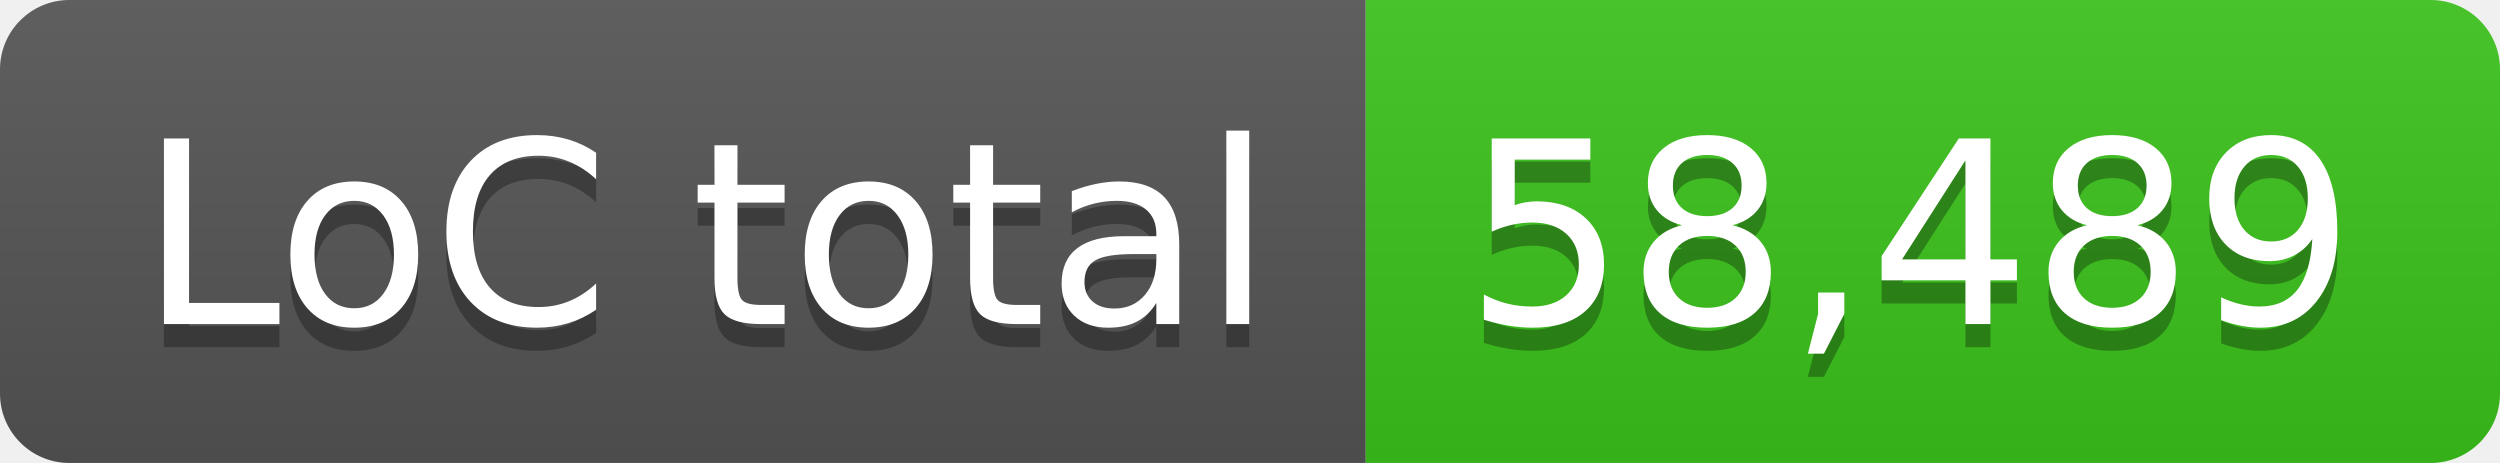
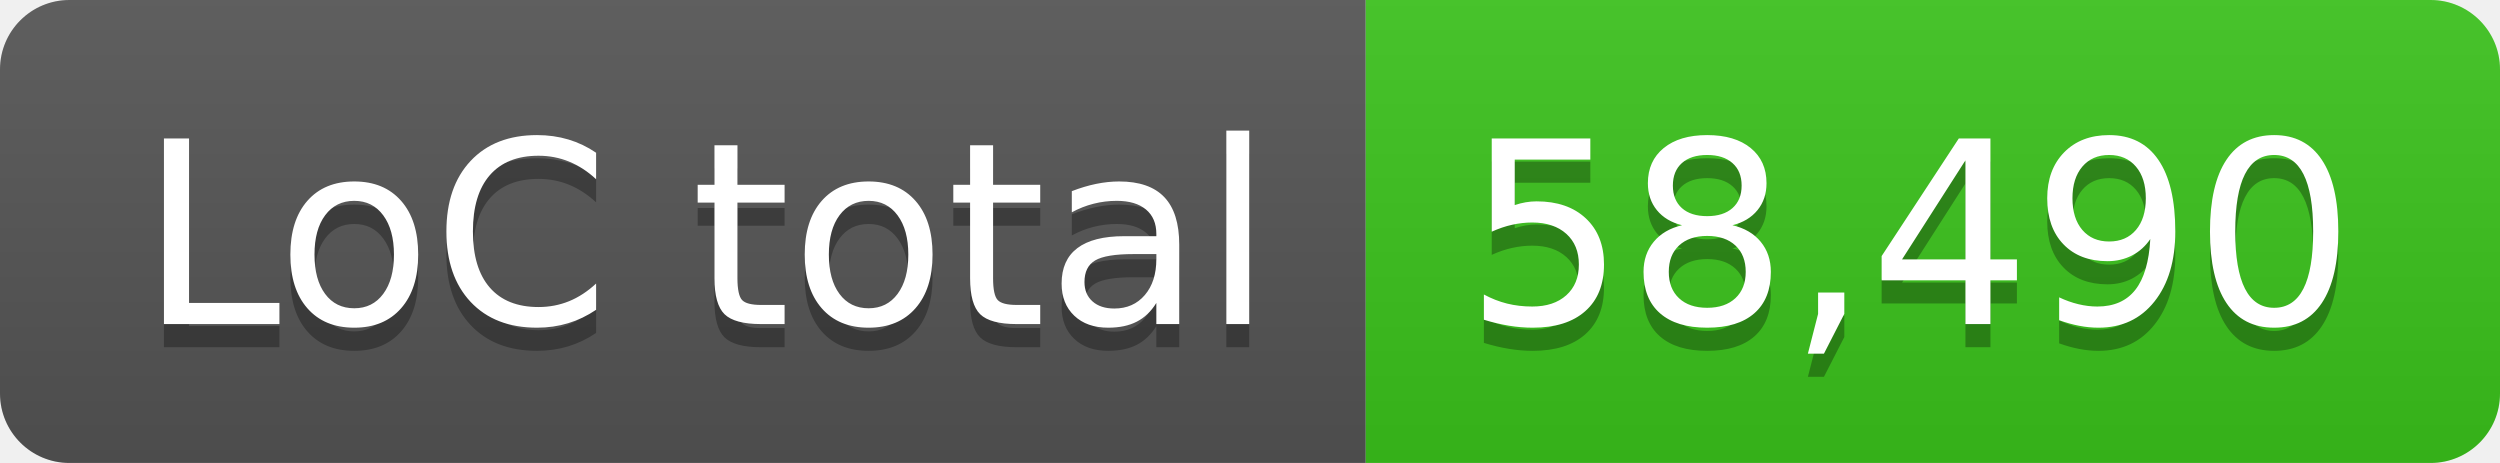
- <svg xmlns="http://www.w3.org/2000/svg" width="108" height="20" role="img" aria-label="LoC total: 58,489">
+ <svg xmlns="http://www.w3.org/2000/svg" width="108" height="20" role="img" aria-label="LoC total: 58,490">
  <linearGradient id="s" x2="0" y2="100%">
    <stop offset="0" stop-color="#bbb" stop-opacity=".1" />
    <stop offset="1" stop-opacity=".1" />
  </linearGradient>
  <clipPath id="r">
    <rect width="108" height="20" rx="3" fill="#fff" />
  </clipPath>
  <g clip-path="url(#r)">
    <rect width="59" height="20" fill="#555" />
    <rect x="59" width="49" height="20" fill="#3bc41c" />
    <rect width="108" height="20" fill="url(#s)" />
  </g>
  <g fill="#fff" text-anchor="middle" font-family="Verdana,Geneva,DejaVu Sans,sans-serif" text-rendering="geometricPrecision" font-size="110">
    <text aria-hidden="true" x="305" y="150" fill="#010101" fill-opacity=".3" transform="scale(.1)" textLength="490">LoC total</text>
    <text x="305" y="140" transform="scale(.1)" fill="#fff" textLength="490">LoC total</text>
-     <text aria-hidden="true" x="825" y="150" fill="#010101" fill-opacity=".3" transform="scale(.1)" textLength="390">58,489</text>
-     <text x="825" y="140" transform="scale(.1)" fill="#fff" textLength="390">58,489</text>
+     <text aria-hidden="true" x="825" y="150" fill="#010101" fill-opacity=".3" transform="scale(.1)" textLength="390">58,490</text>
+     <text x="825" y="140" transform="scale(.1)" fill="#fff" textLength="390">58,490</text>
  </g>
</svg>
